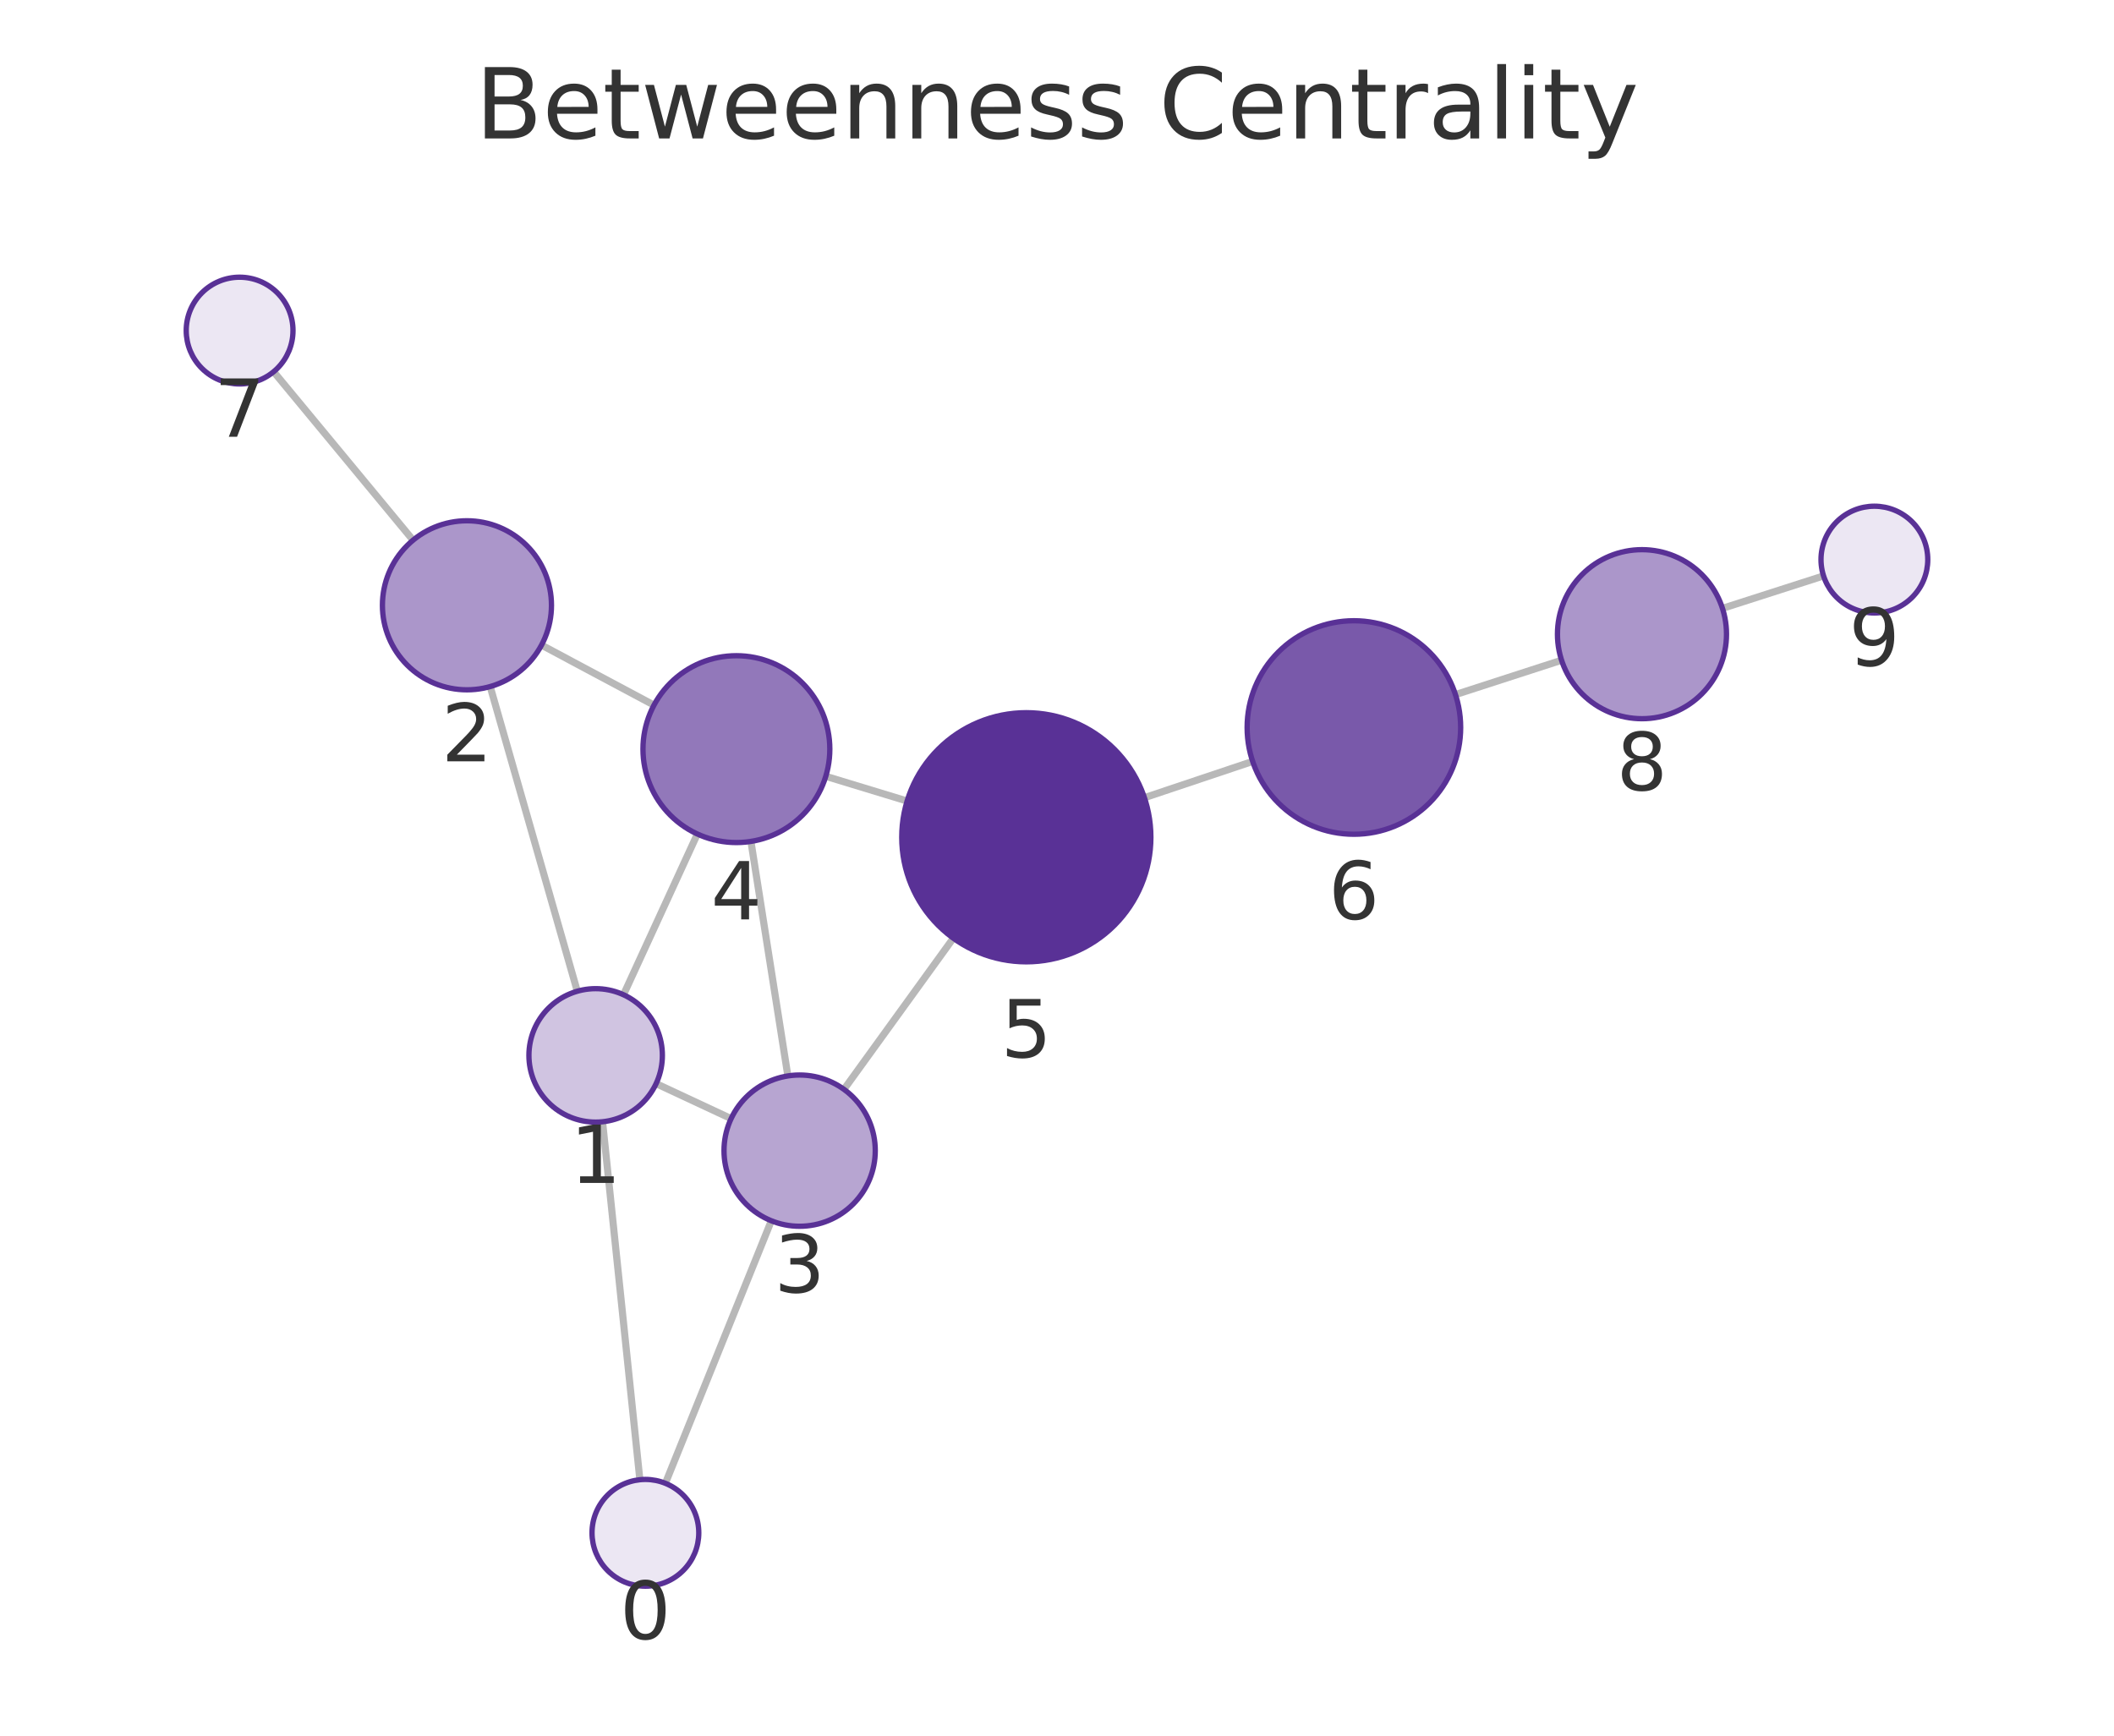
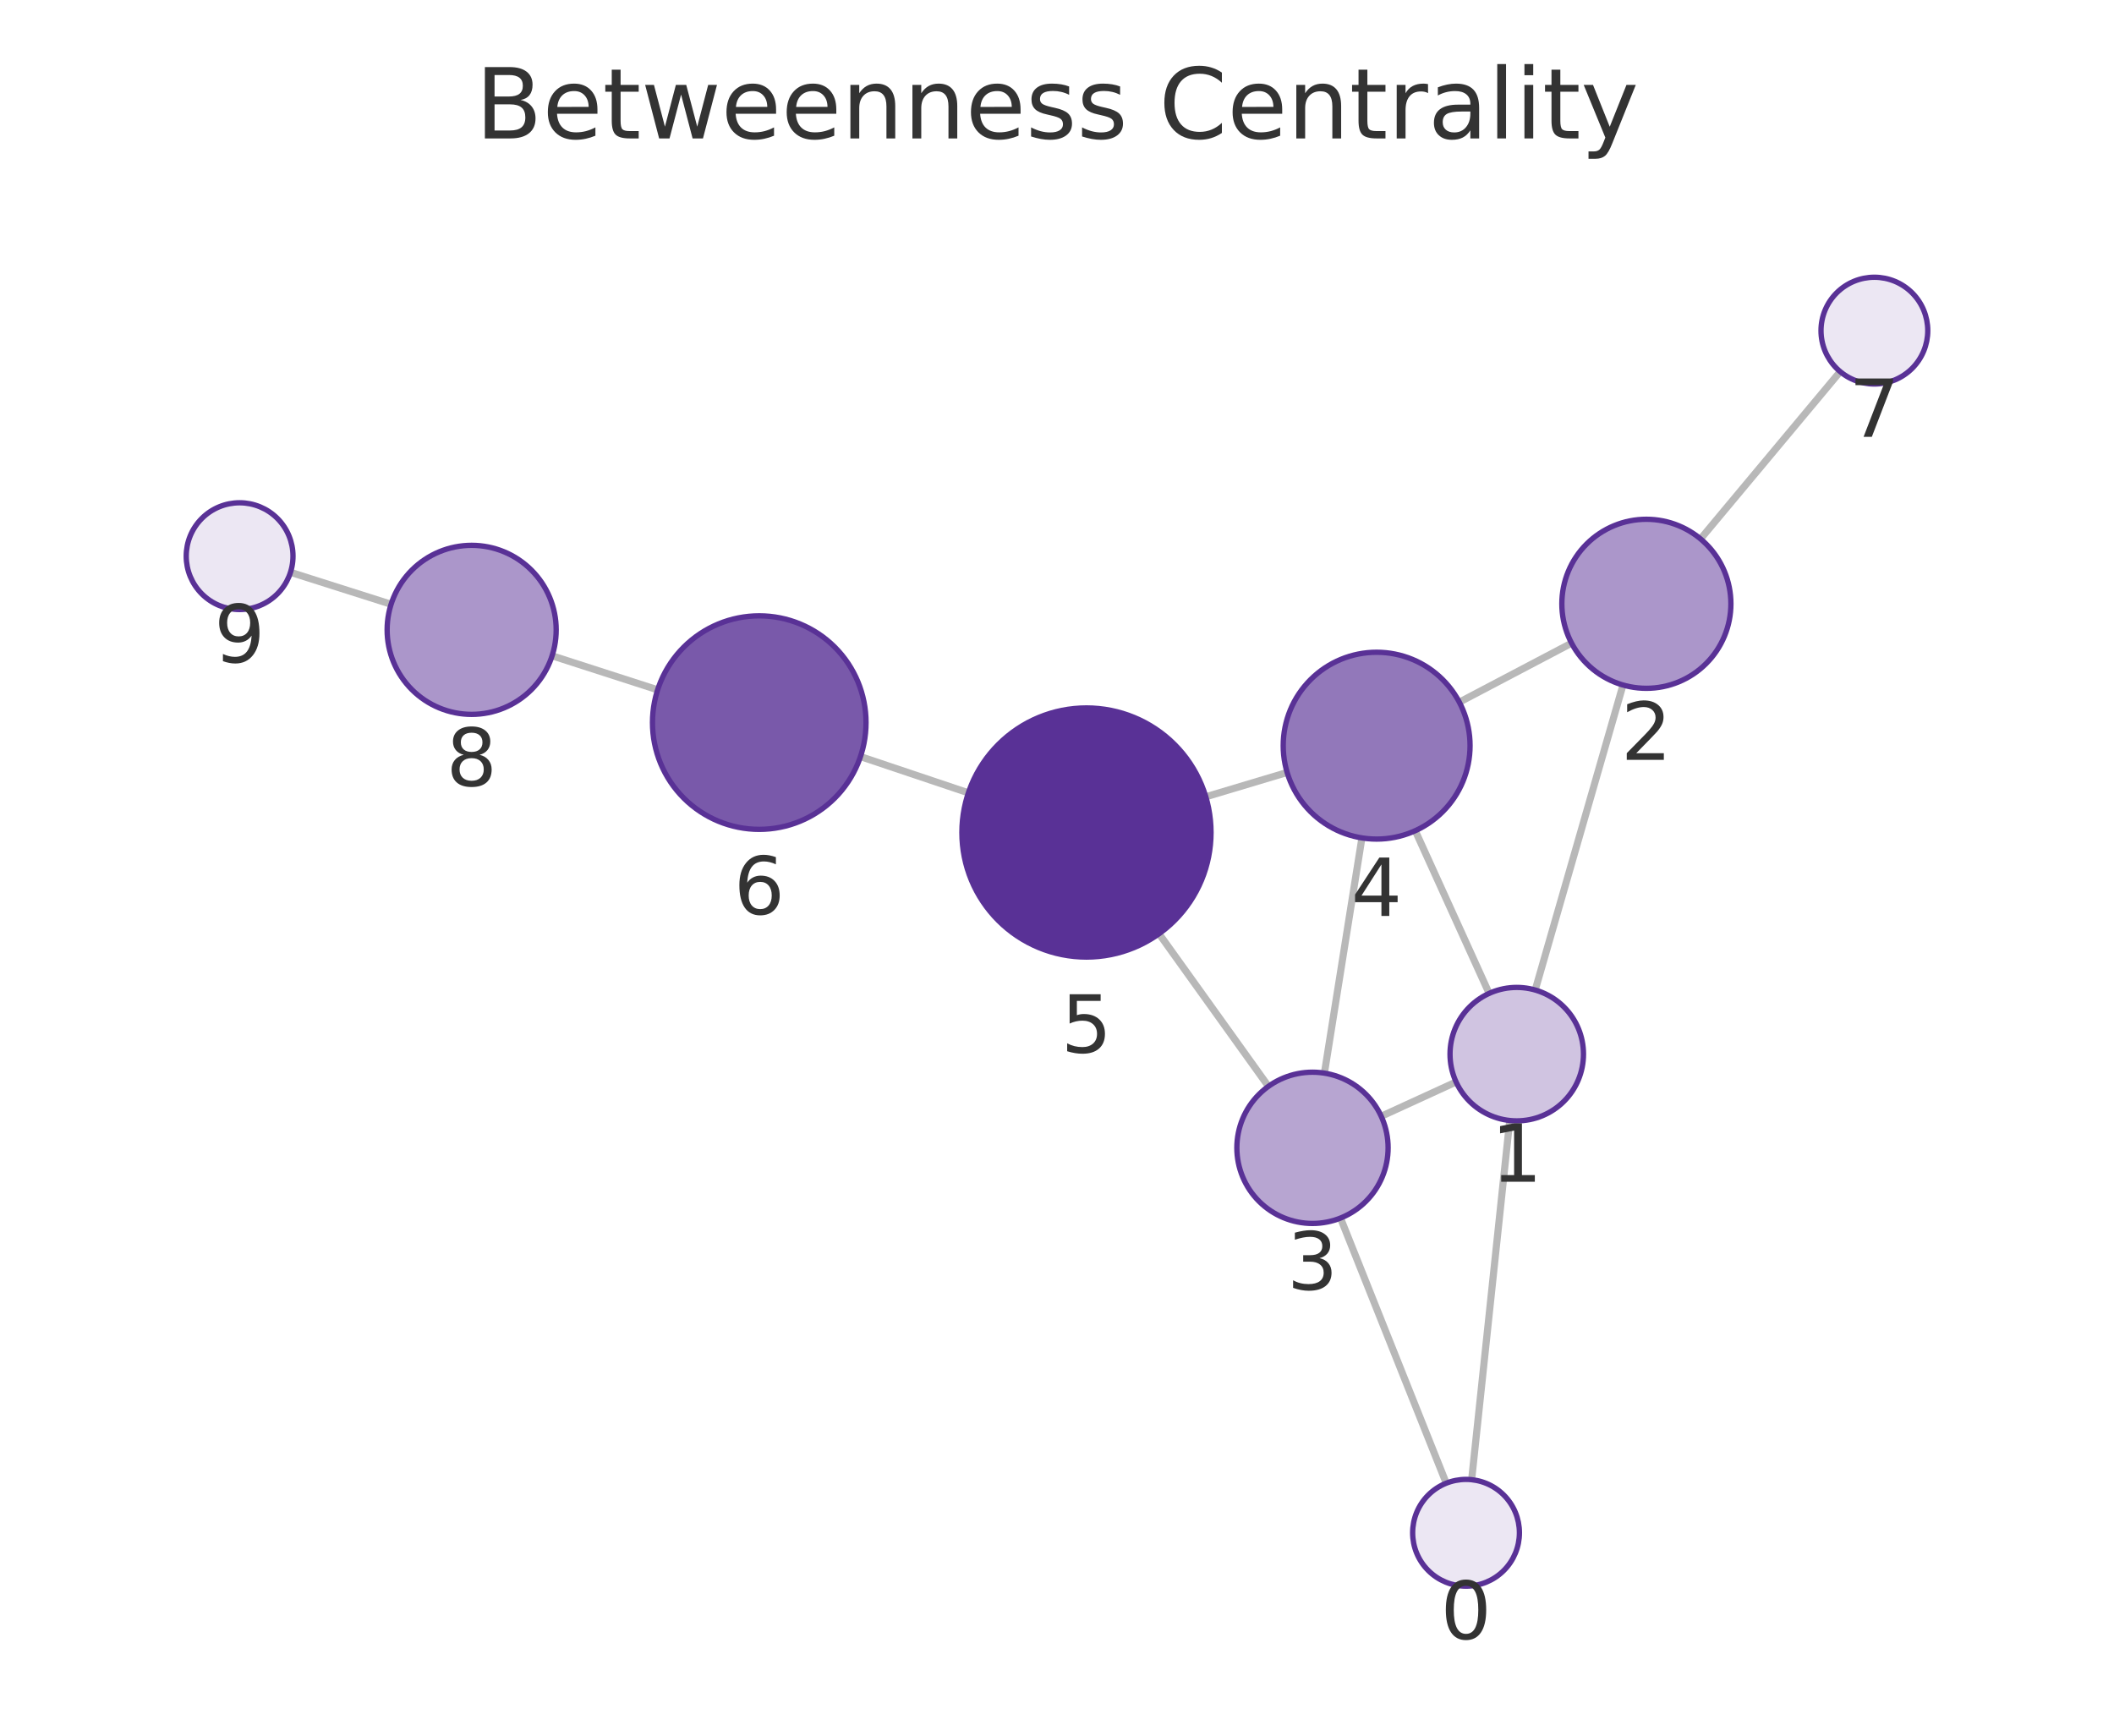
<svg xmlns="http://www.w3.org/2000/svg" xmlns:xlink="http://www.w3.org/1999/xlink" width="237.6pt" height="195.078pt" viewBox="0 0 237.6 195.078" version="1.1">
  <defs>
    <style type="text/css">*{stroke-linejoin: round; stroke-linecap: butt}</style>
  </defs>
  <g id="figure_1">
    <g id="patch_1">
      <path d="M 0 195.078  L 237.6 195.078  L 237.6 0  L 0 0  L 0 195.078  z " style="fill: none" />
    </g>
    <g id="axes_1">
      <g id="patch_2">
        <path d="M 7.2 187.878  L 230.4 187.878  L 230.4 21.558  L 7.2 21.558  L 7.2 187.878  z " style="fill: none" />
      </g>
      <g id="EdgeCollection_1">
-         <path d="M 71.917 166.312  L 67.724 126.079  " clip-path="url(#p2fbb982303)" style="fill: #b8b8b8; stroke: #b8b8b8; stroke-width: 0.8" />
-         <path d="M 74.784 166.716  L 86.692 137.208  " clip-path="url(#p2fbb982303)" style="fill: #b8b8b8; stroke: #b8b8b8; stroke-width: 0.8" />
-         <path d="M 64.885 111.409  L 55.093 77.166  " clip-path="url(#p2fbb982303)" style="fill: #b8b8b8; stroke: #b8b8b8; stroke-width: 0.8" />
-         <path d="M 73.743 121.793  L 82.172 125.729  " clip-path="url(#p2fbb982303)" style="fill: #b8b8b8; stroke: #b8b8b8; stroke-width: 0.8" />
-         <path d="M 70.079 111.805  L 78.381 93.739  " clip-path="url(#p2fbb982303)" style="fill: #b8b8b8; stroke: #b8b8b8; stroke-width: 0.8" />
-         <path d="M 60.862 72.505  L 73.503 79.253  " clip-path="url(#p2fbb982303)" style="fill: #b8b8b8; stroke: #b8b8b8; stroke-width: 0.8" />
-         <path d="M 46.425 60.713  L 30.756 41.779  " clip-path="url(#p2fbb982303)" style="fill: #b8b8b8; stroke: #b8b8b8; stroke-width: 0.8" />
-         <path d="M 88.551 120.929  L 84.4 94.57  " clip-path="url(#p2fbb982303)" style="fill: #b8b8b8; stroke: #b8b8b8; stroke-width: 0.8" />
-         <path d="M 94.855 122.439  L 107.146 105.448  " clip-path="url(#p2fbb982303)" style="fill: #b8b8b8; stroke: #b8b8b8; stroke-width: 0.8" />
-         <path d="M 92.812 87.252  L 101.956 90.032  " clip-path="url(#p2fbb982303)" style="fill: #b8b8b8; stroke: #b8b8b8; stroke-width: 0.8" />
-         <path d="M 128.626 89.656  L 140.791 85.579  " clip-path="url(#p2fbb982303)" style="fill: #b8b8b8; stroke: #b8b8b8; stroke-width: 0.8" />
-         <path d="M 163.585 78.069  L 175.511 74.206  " clip-path="url(#p2fbb982303)" style="fill: #b8b8b8; stroke: #b8b8b8; stroke-width: 0.8" />
-         <path d="M 193.594 68.376  L 204.956 64.729  " clip-path="url(#p2fbb982303)" style="fill: #b8b8b8; stroke: #b8b8b8; stroke-width: 0.8" />
+         <path d="M 165.405 166.309  L 169.683 125.939  " clip-path="url(#pe35213ac2b)" style="fill: #b8b8b8; stroke: #b8b8b8; stroke-width: 0.8" />
+         <path d="M 162.55 166.703  L 150.664 136.904  " clip-path="url(#pe35213ac2b)" style="fill: #b8b8b8; stroke: #b8b8b8; stroke-width: 0.8" />
+         <path d="M 172.547 111.273  L 182.414 76.992  " clip-path="url(#pe35213ac2b)" style="fill: #b8b8b8; stroke: #b8b8b8; stroke-width: 0.8" />
+         <path d="M 163.655 121.607  L 155.241 125.465  " clip-path="url(#pe35213ac2b)" style="fill: #b8b8b8; stroke: #b8b8b8; stroke-width: 0.8" />
+         <path d="M 167.371 111.652  L 159.067 93.369  " clip-path="url(#pe35213ac2b)" style="fill: #b8b8b8; stroke: #b8b8b8; stroke-width: 0.8" />
+         <path d="M 176.634 72.285  L 164.018 78.921  " clip-path="url(#pe35213ac2b)" style="fill: #b8b8b8; stroke: #b8b8b8; stroke-width: 0.8" />
+         <path d="M 191.13 60.57  L 206.825 41.767  " clip-path="url(#pe35213ac2b)" style="fill: #b8b8b8; stroke: #b8b8b8; stroke-width: 0.8" />
+         <path d="M 148.854 120.615  L 153.071 94.178  " clip-path="url(#pe35213ac2b)" style="fill: #b8b8b8; stroke: #b8b8b8; stroke-width: 0.8" />
+         <path d="M 142.563 122.1  L 130.268 104.948  " clip-path="url(#pe35213ac2b)" style="fill: #b8b8b8; stroke: #b8b8b8; stroke-width: 0.8" />
+         <path d="M 144.666 86.819  L 135.524 89.555  " clip-path="url(#pe35213ac2b)" style="fill: #b8b8b8; stroke: #b8b8b8; stroke-width: 0.8" />
+         <path d="M 108.84 89.111  L 96.711 85.037  " clip-path="url(#pe35213ac2b)" style="fill: #b8b8b8; stroke: #b8b8b8; stroke-width: 0.8" />
+         <path d="M 73.915 77.533  L 62.052 73.708  " clip-path="url(#pe35213ac2b)" style="fill: #b8b8b8; stroke: #b8b8b8; stroke-width: 0.8" />
+         <path d="M 43.957 67.917  L 32.649 64.325  " clip-path="url(#pe35213ac2b)" style="fill: #b8b8b8; stroke: #b8b8b8; stroke-width: 0.8" />
      </g>
      <g id="VertexCollection_1">
-         <path d="M 72.539 178.28  C 74.13 178.28 75.656 177.648 76.781 176.523  C 77.907 175.398 78.539 173.871 78.539 172.28  C 78.539 170.689 77.907 169.163 76.781 168.038  C 75.656 166.912 74.13 166.28 72.539 166.28  C 70.948 166.28 69.421 166.912 68.296 168.038  C 67.171 169.163 66.539 170.689 66.539 172.28  C 66.539 173.871 67.171 175.398 68.296 176.523  C 69.421 177.648 70.948 178.28 72.539 178.28  z " clip-path="url(#p2fbb982303)" style="fill: #ece7f3; stroke: #593196; stroke-width: 0.6" />
-         <path d="M 66.947 126.12  C 68.936 126.12 70.844 125.33 72.25 123.923  C 73.657 122.517 74.447 120.609 74.447 118.62  C 74.447 116.631 73.657 114.723 72.25 113.317  C 70.844 111.91 68.936 111.12 66.947 111.12  C 64.958 111.12 63.05 111.91 61.644 113.317  C 60.237 114.723 59.447 116.631 59.447 118.62  C 59.447 120.609 60.237 122.517 61.644 123.923  C 63.05 125.33 64.958 126.12 66.947 126.12  z " clip-path="url(#p2fbb982303)" style="fill: #d0c4e1; stroke: #593196; stroke-width: 0.6" />
-         <path d="M 52.482 77.532  C 55.001 77.532 57.418 76.531 59.199 74.749  C 60.981 72.968 61.982 70.551 61.982 68.032  C 61.982 65.512 60.981 63.096 59.199 61.314  C 57.418 59.533 55.001 58.532 52.482 58.532  C 49.962 58.532 47.546 59.533 45.764 61.314  C 43.983 63.096 42.982 65.512 42.982 68.032  C 42.982 70.551 43.983 72.968 45.764 74.749  C 47.546 76.531 49.962 77.532 52.482 77.532  z " clip-path="url(#p2fbb982303)" style="fill: #ab96ca; stroke: #593196; stroke-width: 0.6" />
-         <path d="M 89.874 137.826  C 92.128 137.826 94.29 136.93 95.884 135.336  C 97.478 133.742 98.374 131.58 98.374 129.326  C 98.374 127.071 97.478 124.909 95.884 123.315  C 94.29 121.721 92.128 120.826 89.874 120.826  C 87.619 120.826 85.457 121.721 83.863 123.315  C 82.269 124.909 81.374 127.071 81.374 129.326  C 81.374 131.58 82.269 133.742 83.863 135.336  C 85.457 136.93 87.619 137.826 89.874 137.826  z " clip-path="url(#p2fbb982303)" style="fill: #b7a5d1; stroke: #593196; stroke-width: 0.6" />
-         <path d="M 82.766 94.698  C 85.551 94.698 88.222 93.592 90.191 91.623  C 92.16 89.654 93.266 86.983 93.266 84.198  C 93.266 81.413 92.16 78.742 90.191 76.773  C 88.222 74.804 85.551 73.698 82.766 73.698  C 79.981 73.698 77.31 74.804 75.341 76.773  C 73.372 78.742 72.266 81.413 72.266 84.198  C 72.266 86.983 73.372 89.654 75.341 91.623  C 77.31 93.592 79.981 94.698 82.766 94.698  z " clip-path="url(#p2fbb982303)" style="fill: #9278ba; stroke: #593196; stroke-width: 0.6" />
-         <path d="M 115.351 108.104  C 119.064 108.104 122.625 106.629 125.251 104.004  C 127.876 101.378 129.351 97.817 129.351 94.104  C 129.351 90.391 127.876 86.83 125.251 84.205  C 122.625 81.579 119.064 80.104 115.351 80.104  C 111.638 80.104 108.077 81.579 105.452 84.205  C 102.826 86.83 101.351 90.391 101.351 94.104  C 101.351 97.817 102.826 101.378 105.452 104.004  C 108.077 106.629 111.638 108.104 115.351 108.104  z " clip-path="url(#p2fbb982303)" style="fill: #593196; stroke: #593196; stroke-width: 0.6" />
-         <path d="M 152.169 93.767  C 155.351 93.767 158.404 92.502 160.654 90.252  C 162.904 88.001 164.169 84.949 164.169 81.767  C 164.169 78.584 162.904 75.532 160.654 73.281  C 158.404 71.031 155.351 69.767 152.169 69.767  C 148.986 69.767 145.934 71.031 143.684 73.281  C 141.433 75.532 140.169 78.584 140.169 81.767  C 140.169 84.949 141.433 88.001 143.684 90.252  C 145.934 92.502 148.986 93.767 152.169 93.767  z " clip-path="url(#p2fbb982303)" style="fill: #7959aa; stroke: #593196; stroke-width: 0.6" />
-         <path d="M 26.931 43.156  C 28.522 43.156 30.048 42.524 31.173 41.399  C 32.298 40.274 32.931 38.748 32.931 37.156  C 32.931 35.565 32.298 34.039 31.173 32.914  C 30.048 31.789 28.522 31.156 26.931 31.156  C 25.339 31.156 23.813 31.789 22.688 32.914  C 21.563 34.039 20.931 35.565 20.931 37.156  C 20.931 38.748 21.563 40.274 22.688 41.399  C 23.813 42.524 25.339 43.156 26.931 43.156  z " clip-path="url(#p2fbb982303)" style="fill: #ece7f3; stroke: #593196; stroke-width: 0.6" />
-         <path d="M 184.548 80.779  C 187.068 80.779 189.484 79.778 191.266 77.996  C 193.047 76.215 194.048 73.798 194.048 71.279  C 194.048 68.76 193.047 66.343 191.266 64.561  C 189.484 62.78 187.068 61.779 184.548 61.779  C 182.029 61.779 179.612 62.78 177.831 64.561  C 176.049 66.343 175.048 68.76 175.048 71.279  C 175.048 73.798 176.049 76.215 177.831 77.996  C 179.612 79.778 182.029 80.779 184.548 80.779  z " clip-path="url(#p2fbb982303)" style="fill: #ab96ca; stroke: #593196; stroke-width: 0.6" />
-         <path d="M 210.669 68.895  C 212.261 68.895 213.787 68.263 214.912 67.138  C 216.037 66.013 216.669 64.486 216.669 62.895  C 216.669 61.304 216.037 59.778 214.912 58.653  C 213.787 57.527 212.261 56.895 210.669 56.895  C 209.078 56.895 207.552 57.527 206.427 58.653  C 205.302 59.778 204.669 61.304 204.669 62.895  C 204.669 64.486 205.302 66.013 206.427 67.138  C 207.552 68.263 209.078 68.895 210.669 68.895  z " clip-path="url(#p2fbb982303)" style="fill: #ece7f3; stroke: #593196; stroke-width: 0.6" />
+         <path d="M 164.773 178.276  C 166.364 178.276 167.89 177.643 169.015 176.518  C 170.141 175.393 170.773 173.867 170.773 172.276  C 170.773 170.684 170.141 169.158 169.015 168.033  C 167.89 166.908 166.364 166.276 164.773 166.276  C 163.182 166.276 161.655 166.908 160.53 168.033  C 159.405 169.158 158.773 170.684 158.773 172.276  C 158.773 173.867 159.405 175.393 160.53 176.518  C 161.655 177.643 163.182 178.276 164.773 178.276  z " clip-path="url(#pe35213ac2b)" style="fill: #ece7f3; stroke: #593196; stroke-width: 0.6" />
+         <path d="M 170.473 125.98  C 172.462 125.98 174.37 125.19 175.776 123.784  C 177.183 122.377 177.973 120.469 177.973 118.48  C 177.973 116.491 177.183 114.584 175.776 113.177  C 174.37 111.771 172.462 110.98 170.473 110.98  C 168.484 110.98 166.576 111.771 165.169 113.177  C 163.763 114.584 162.973 116.491 162.973 118.48  C 162.973 120.469 163.763 122.377 165.169 123.784  C 166.576 125.19 168.484 125.98 170.473 125.98  z " clip-path="url(#pe35213ac2b)" style="fill: #d0c4e1; stroke: #593196; stroke-width: 0.6" />
+         <path d="M 185.042 77.363  C 187.561 77.363 189.978 76.362 191.759 74.58  C 193.541 72.799 194.542 70.382 194.542 67.863  C 194.542 65.343 193.541 62.927 191.759 61.145  C 189.978 59.364 187.561 58.363 185.042 58.363  C 182.522 58.363 180.106 59.364 178.324 61.145  C 176.543 62.927 175.542 65.343 175.542 67.863  C 175.542 70.382 176.543 72.799 178.324 74.58  C 180.106 76.362 182.522 77.363 185.042 77.363  z " clip-path="url(#pe35213ac2b)" style="fill: #ab96ca; stroke: #593196; stroke-width: 0.6" />
+         <path d="M 147.515 137.509  C 149.769 137.509 151.931 136.613 153.525 135.019  C 155.119 133.425 156.015 131.263 156.015 129.009  C 156.015 126.754 155.119 124.592 153.525 122.998  C 151.931 121.404 149.769 120.509 147.515 120.509  C 145.261 120.509 143.098 121.404 141.504 122.998  C 139.91 124.592 139.015 126.754 139.015 129.009  C 139.015 131.263 139.91 133.425 141.504 135.019  C 143.098 136.613 145.261 137.509 147.515 137.509  z " clip-path="url(#pe35213ac2b)" style="fill: #b7a5d1; stroke: #593196; stroke-width: 0.6" />
+         <path d="M 154.725 94.309  C 157.51 94.309 160.181 93.202 162.15 91.233  C 164.119 89.264 165.225 86.593 165.225 83.809  C 165.225 81.024 164.119 78.353 162.15 76.384  C 160.181 74.415 157.51 73.309 154.725 73.309  C 151.94 73.309 149.27 74.415 147.3 76.384  C 145.331 78.353 144.225 81.024 144.225 83.809  C 144.225 86.593 145.331 89.264 147.3 91.233  C 149.27 93.202 151.94 94.309 154.725 94.309  z " clip-path="url(#pe35213ac2b)" style="fill: #9278ba; stroke: #593196; stroke-width: 0.6" />
+         <path d="M 122.111 107.569  C 125.824 107.569 129.386 106.094 132.011 103.468  C 134.636 100.843 136.111 97.282 136.111 93.569  C 136.111 89.856 134.636 86.295 132.011 83.669  C 129.386 81.044 125.824 79.569 122.111 79.569  C 118.399 79.569 114.837 81.044 112.212 83.669  C 109.587 86.295 108.111 89.856 108.111 93.569  C 108.111 97.282 109.587 100.843 112.212 103.468  C 114.837 106.094 118.399 107.569 122.111 107.569  z " clip-path="url(#pe35213ac2b)" style="fill: #593196; stroke: #593196; stroke-width: 0.6" />
+         <path d="M 85.335 93.216  C 88.518 93.216 91.57 91.952 93.821 89.702  C 96.071 87.451 97.335 84.399 97.335 81.216  C 97.335 78.034 96.071 74.981 93.821 72.731  C 91.57 70.481 88.518 69.216 85.335 69.216  C 82.153 69.216 79.1 70.481 76.85 72.731  C 74.6 74.981 73.335 78.034 73.335 81.216  C 73.335 84.399 74.6 87.451 76.85 89.702  C 79.1 91.952 82.153 93.216 85.335 93.216  z " clip-path="url(#pe35213ac2b)" style="fill: #7959aa; stroke: #593196; stroke-width: 0.6" />
+         <path d="M 210.669 43.161  C 212.261 43.161 213.787 42.529 214.912 41.404  C 216.037 40.278 216.669 38.752 216.669 37.161  C 216.669 35.57 216.037 34.043 214.912 32.918  C 213.787 31.793 212.261 31.161 210.669 31.161  C 209.078 31.161 207.552 31.793 206.427 32.918  C 205.302 34.043 204.669 35.57 204.669 37.161  C 204.669 38.752 205.302 40.278 206.427 41.404  C 207.552 42.529 209.078 43.161 210.669 43.161  z " clip-path="url(#pe35213ac2b)" style="fill: #ece7f3; stroke: #593196; stroke-width: 0.6" />
+         <path d="M 53.011 80.292  C 55.53 80.292 57.947 79.291 59.728 77.51  C 61.51 75.728 62.511 73.312 62.511 70.792  C 62.511 68.273 61.51 65.856 59.728 64.075  C 57.947 62.293 55.53 61.292 53.011 61.292  C 50.492 61.292 48.075 62.293 46.293 64.075  C 44.512 65.856 43.511 68.273 43.511 70.792  C 43.511 73.312 44.512 75.728 46.293 77.51  C 48.075 79.291 50.492 80.292 53.011 80.292  z " clip-path="url(#pe35213ac2b)" style="fill: #ab96ca; stroke: #593196; stroke-width: 0.6" />
+         <path d="M 26.931 68.509  C 28.522 68.509 30.048 67.877 31.173 66.751  C 32.298 65.626 32.931 64.1 32.931 62.509  C 32.931 60.918 32.298 59.391 31.173 58.266  C 30.048 57.141 28.522 56.509 26.931 56.509  C 25.339 56.509 23.813 57.141 22.688 58.266  C 21.563 59.391 20.931 60.918 20.931 62.509  C 20.931 64.1 21.563 65.626 22.688 66.751  C 23.813 67.877 25.339 68.509 26.931 68.509  z " clip-path="url(#pe35213ac2b)" style="fill: #ece7f3; stroke: #593196; stroke-width: 0.6" />
      </g>
      <g id="text_1">
-         <g clip-path="url(#p2fbb982303)">
-           <g style="fill: #333333" transform="translate(69.67561 184.218) scale(0.09 -0.09)">
+         <g clip-path="url(#pe35213ac2b)">
+           <g style="fill: #333333" transform="translate(161.9096 184.2135) scale(0.09 -0.09)">
            <defs>
              <path id="DejaVuSans-13" d="M 2034 4250  Q 1547 4250 1301 3770  Q 1056 3291 1056 2328  Q 1056 1369 1301 889  Q 1547 409 2034 409  Q 2525 409 2770 889  Q 3016 1369 3016 2328  Q 3016 3291 2770 3770  Q 2525 4250 2034 4250  z M 2034 4750  Q 2819 4750 3233 4129  Q 3647 3509 3647 2328  Q 3647 1150 3233 529  Q 2819 -91 2034 -91  Q 1250 -91 836 529  Q 422 1150 422 2328  Q 422 3509 836 4129  Q 1250 4750 2034 4750  z " transform="scale(0.015625)" />
            </defs>
            <use xlink:href="#DejaVuSans-13" />
          </g>
        </g>
      </g>
      <g id="text_2">
-         <g clip-path="url(#p2fbb982303)">
-           <g style="fill: #333333" transform="translate(64.08388 132.9577) scale(0.09 -0.09)">
+         <g clip-path="url(#pe35213ac2b)">
+           <g style="fill: #333333" transform="translate(167.6097 132.8183) scale(0.09 -0.09)">
            <defs>
              <path id="DejaVuSans-14" d="M 794 531  L 1825 531  L 1825 4091  L 703 3866  L 703 4441  L 1819 4666  L 2450 4666  L 2450 531  L 3481 531  L 3481 0  L 794 0  L 794 531  z " transform="scale(0.015625)" />
            </defs>
            <use xlink:href="#DejaVuSans-14" />
          </g>
        </g>
      </g>
      <g id="text_3">
-         <g clip-path="url(#p2fbb982303)">
-           <g style="fill: #333333" transform="translate(49.61849 85.56961) scale(0.09 -0.09)">
+         <g clip-path="url(#pe35213ac2b)">
+           <g style="fill: #333333" transform="translate(182.1786 85.40061) scale(0.09 -0.09)">
            <defs>
              <path id="DejaVuSans-15" d="M 1228 531  L 3431 531  L 3431 0  L 469 0  L 469 531  Q 828 903 1448 1529  Q 2069 2156 2228 2338  Q 2531 2678 2651 2914  Q 2772 3150 2772 3378  Q 2772 3750 2511 3984  Q 2250 4219 1831 4219  Q 1534 4219 1204 4116  Q 875 4013 500 3803  L 500 4441  Q 881 4594 1212 4672  Q 1544 4750 1819 4750  Q 2544 4750 2975 4387  Q 3406 4025 3406 3419  Q 3406 3131 3298 2873  Q 3191 2616 2906 2266  Q 2828 2175 2409 1742  Q 1991 1309 1228 531  z " transform="scale(0.015625)" />
            </defs>
            <use xlink:href="#DejaVuSans-15" />
          </g>
        </g>
      </g>
      <g id="text_4">
-         <g clip-path="url(#p2fbb982303)">
-           <g style="fill: #333333" transform="translate(87.01038 145.2636) scale(0.09 -0.09)">
+         <g clip-path="url(#pe35213ac2b)">
+           <g style="fill: #333333" transform="translate(144.6517 144.9465) scale(0.09 -0.09)">
            <defs>
              <path id="DejaVuSans-16" d="M 2597 2516  Q 3050 2419 3304 2112  Q 3559 1806 3559 1356  Q 3559 666 3084 287  Q 2609 -91 1734 -91  Q 1441 -91 1130 -33  Q 819 25 488 141  L 488 750  Q 750 597 1062 519  Q 1375 441 1716 441  Q 2309 441 2620 675  Q 2931 909 2931 1356  Q 2931 1769 2642 2001  Q 2353 2234 1838 2234  L 1294 2234  L 1294 2753  L 1863 2753  Q 2328 2753 2575 2939  Q 2822 3125 2822 3475  Q 2822 3834 2567 4026  Q 2313 4219 1838 4219  Q 1578 4219 1281 4162  Q 984 4106 628 3988  L 628 4550  Q 988 4650 1302 4700  Q 1616 4750 1894 4750  Q 2613 4750 3031 4423  Q 3450 4097 3450 3541  Q 3450 3153 3228 2886  Q 3006 2619 2597 2516  z " transform="scale(0.015625)" />
            </defs>
            <use xlink:href="#DejaVuSans-16" />
          </g>
        </g>
      </g>
      <g id="text_5">
-         <g clip-path="url(#p2fbb982303)">
-           <g style="fill: #333333" transform="translate(79.90285 103.3359) scale(0.09 -0.09)">
+         <g clip-path="url(#pe35213ac2b)">
+           <g style="fill: #333333" transform="translate(151.862 102.9466) scale(0.09 -0.09)">
            <defs>
              <path id="DejaVuSans-17" d="M 2419 4116  L 825 1625  L 2419 1625  L 2419 4116  z M 2253 4666  L 3047 4666  L 3047 1625  L 3713 1625  L 3713 1100  L 3047 1100  L 3047 0  L 2419 0  L 2419 1100  L 313 1100  L 313 1709  L 2253 4666  z " transform="scale(0.015625)" />
            </defs>
            <use xlink:href="#DejaVuSans-17" />
          </g>
        </g>
      </g>
      <g id="text_6">
-         <g clip-path="url(#p2fbb982303)">
-           <g style="fill: #333333" transform="translate(112.488 118.8422) scale(0.09 -0.09)">
+         <g clip-path="url(#pe35213ac2b)">
+           <g style="fill: #333333" transform="translate(119.2484 118.3068) scale(0.09 -0.09)">
            <defs>
              <path id="DejaVuSans-18" d="M 691 4666  L 3169 4666  L 3169 4134  L 1269 4134  L 1269 2991  Q 1406 3038 1543 3061  Q 1681 3084 1819 3084  Q 2600 3084 3056 2656  Q 3513 2228 3513 1497  Q 3513 744 3044 326  Q 2575 -91 1722 -91  Q 1428 -91 1123 -41  Q 819 9 494 109  L 494 744  Q 775 591 1075 516  Q 1375 441 1709 441  Q 2250 441 2565 725  Q 2881 1009 2881 1497  Q 2881 1984 2565 2268  Q 2250 2553 1709 2553  Q 1456 2553 1204 2497  Q 953 2441 691 2322  L 691 4666  z " transform="scale(0.015625)" />
            </defs>
            <use xlink:href="#DejaVuSans-18" />
          </g>
        </g>
      </g>
      <g id="text_7">
-         <g clip-path="url(#p2fbb982303)">
-           <g style="fill: #333333" transform="translate(149.3058 103.3044) scale(0.09 -0.09)">
+         <g clip-path="url(#pe35213ac2b)">
+           <g style="fill: #333333" transform="translate(82.47226 102.7543) scale(0.09 -0.09)">
            <defs>
              <path id="DejaVuSans-19" d="M 2113 2584  Q 1688 2584 1439 2293  Q 1191 2003 1191 1497  Q 1191 994 1439 701  Q 1688 409 2113 409  Q 2538 409 2786 701  Q 3034 994 3034 1497  Q 3034 2003 2786 2293  Q 2538 2584 2113 2584  z M 3366 4563  L 3366 3988  Q 3128 4100 2886 4159  Q 2644 4219 2406 4219  Q 1781 4219 1451 3797  Q 1122 3375 1075 2522  Q 1259 2794 1537 2939  Q 1816 3084 2150 3084  Q 2853 3084 3261 2657  Q 3669 2231 3669 1497  Q 3669 778 3244 343  Q 2819 -91 2113 -91  Q 1303 -91 875 529  Q 447 1150 447 2328  Q 447 3434 972 4092  Q 1497 4750 2381 4750  Q 2619 4750 2861 4703  Q 3103 4656 3366 4563  z " transform="scale(0.015625)" />
            </defs>
            <use xlink:href="#DejaVuSans-19" />
          </g>
        </g>
      </g>
      <g id="text_8">
-         <g clip-path="url(#p2fbb982303)">
-           <g style="fill: #333333" transform="translate(24.06757 49.0943) scale(0.09 -0.09)">
+         <g clip-path="url(#pe35213ac2b)">
+           <g style="fill: #333333" transform="translate(207.8064 49.09884) scale(0.09 -0.09)">
            <defs>
              <path id="DejaVuSans-1a" d="M 525 4666  L 3525 4666  L 3525 4397  L 1831 0  L 1172 0  L 2766 4134  L 525 4134  L 525 4666  z " transform="scale(0.015625)" />
            </defs>
            <use xlink:href="#DejaVuSans-1a" />
          </g>
        </g>
      </g>
      <g id="text_9">
-         <g clip-path="url(#p2fbb982303)">
-           <g style="fill: #333333" transform="translate(181.6853 88.81683) scale(0.09 -0.09)">
+         <g clip-path="url(#pe35213ac2b)">
+           <g style="fill: #333333" transform="translate(50.14782 88.33036) scale(0.09 -0.09)">
            <defs>
              <path id="DejaVuSans-1b" d="M 2034 2216  Q 1584 2216 1326 1975  Q 1069 1734 1069 1313  Q 1069 891 1326 650  Q 1584 409 2034 409  Q 2484 409 2743 651  Q 3003 894 3003 1313  Q 3003 1734 2745 1975  Q 2488 2216 2034 2216  z M 1403 2484  Q 997 2584 770 2862  Q 544 3141 544 3541  Q 544 4100 942 4425  Q 1341 4750 2034 4750  Q 2731 4750 3128 4425  Q 3525 4100 3525 3541  Q 3525 3141 3298 2862  Q 3072 2584 2669 2484  Q 3125 2378 3379 2068  Q 3634 1759 3634 1313  Q 3634 634 3220 271  Q 2806 -91 2034 -91  Q 1263 -91 848 271  Q 434 634 434 1313  Q 434 1759 690 2068  Q 947 2378 1403 2484  z M 1172 3481  Q 1172 3119 1398 2916  Q 1625 2713 2034 2713  Q 2441 2713 2670 2916  Q 2900 3119 2900 3481  Q 2900 3844 2670 4047  Q 2441 4250 2034 4250  Q 1625 4250 1398 4047  Q 1172 3844 1172 3481  z " transform="scale(0.015625)" />
            </defs>
            <use xlink:href="#DejaVuSans-1b" />
          </g>
        </g>
      </g>
      <g id="text_10">
-         <g clip-path="url(#p2fbb982303)">
-           <g style="fill: #333333" transform="translate(207.8062 74.83315) scale(0.09 -0.09)">
+         <g clip-path="url(#pe35213ac2b)">
+           <g style="fill: #333333" transform="translate(24.06738 74.44662) scale(0.09 -0.09)">
            <defs>
              <path id="DejaVuSans-1c" d="M 703 97  L 703 672  Q 941 559 1184 500  Q 1428 441 1663 441  Q 2288 441 2617 861  Q 2947 1281 2994 2138  Q 2813 1869 2534 1725  Q 2256 1581 1919 1581  Q 1219 1581 811 2004  Q 403 2428 403 3163  Q 403 3881 828 4315  Q 1253 4750 1959 4750  Q 2769 4750 3195 4129  Q 3622 3509 3622 2328  Q 3622 1225 3098 567  Q 2575 -91 1691 -91  Q 1453 -91 1209 -44  Q 966 3 703 97  z M 1959 2075  Q 2384 2075 2632 2365  Q 2881 2656 2881 3163  Q 2881 3666 2632 3958  Q 2384 4250 1959 4250  Q 1534 4250 1286 3958  Q 1038 3666 1038 3163  Q 1038 2656 1286 2365  Q 1534 2075 1959 2075  z " transform="scale(0.015625)" />
            </defs>
            <use xlink:href="#DejaVuSans-1c" />
          </g>
        </g>
      </g>
      <g id="matplotlib.axis_1" />
      <g id="matplotlib.axis_2" />
      <g id="text_11">
        <g style="fill: #333333" transform="translate(53.42047 15.55828) scale(0.11 -0.11)">
          <defs>
            <path id="DejaVuSans-25" d="M 1259 2228  L 1259 519  L 2272 519  Q 2781 519 3026 730  Q 3272 941 3272 1375  Q 3272 1813 3026 2020  Q 2781 2228 2272 2228  L 1259 2228  z M 1259 4147  L 1259 2741  L 2194 2741  Q 2656 2741 2882 2914  Q 3109 3088 3109 3444  Q 3109 3797 2882 3972  Q 2656 4147 2194 4147  L 1259 4147  z M 628 4666  L 2241 4666  Q 2963 4666 3353 4366  Q 3744 4066 3744 3513  Q 3744 3084 3544 2831  Q 3344 2578 2956 2516  Q 3422 2416 3680 2098  Q 3938 1781 3938 1306  Q 3938 681 3513 340  Q 3088 0 2303 0  L 628 0  L 628 4666  z " transform="scale(0.015625)" />
            <path id="DejaVuSans-48" d="M 3597 1894  L 3597 1613  L 953 1613  Q 991 1019 1311 708  Q 1631 397 2203 397  Q 2534 397 2845 478  Q 3156 559 3463 722  L 3463 178  Q 3153 47 2828 -22  Q 2503 -91 2169 -91  Q 1331 -91 842 396  Q 353 884 353 1716  Q 353 2575 817 3079  Q 1281 3584 2069 3584  Q 2775 3584 3186 3129  Q 3597 2675 3597 1894  z M 3022 2063  Q 3016 2534 2758 2815  Q 2500 3097 2075 3097  Q 1594 3097 1305 2825  Q 1016 2553 972 2059  L 3022 2063  z " transform="scale(0.015625)" />
            <path id="DejaVuSans-57" d="M 1172 4494  L 1172 3500  L 2356 3500  L 2356 3053  L 1172 3053  L 1172 1153  Q 1172 725 1289 603  Q 1406 481 1766 481  L 2356 481  L 2356 0  L 1766 0  Q 1100 0 847 248  Q 594 497 594 1153  L 594 3053  L 172 3053  L 172 3500  L 594 3500  L 594 4494  L 1172 4494  z " transform="scale(0.015625)" />
            <path id="DejaVuSans-5a" d="M 269 3500  L 844 3500  L 1563 769  L 2278 3500  L 2956 3500  L 3675 769  L 4391 3500  L 4966 3500  L 4050 0  L 3372 0  L 2619 2869  L 1863 0  L 1184 0  L 269 3500  z " transform="scale(0.015625)" />
            <path id="DejaVuSans-51" d="M 3513 2113  L 3513 0  L 2938 0  L 2938 2094  Q 2938 2591 2744 2837  Q 2550 3084 2163 3084  Q 1697 3084 1428 2787  Q 1159 2491 1159 1978  L 1159 0  L 581 0  L 581 3500  L 1159 3500  L 1159 2956  Q 1366 3272 1645 3428  Q 1925 3584 2291 3584  Q 2894 3584 3203 3211  Q 3513 2838 3513 2113  z " transform="scale(0.015625)" />
            <path id="DejaVuSans-56" d="M 2834 3397  L 2834 2853  Q 2591 2978 2328 3040  Q 2066 3103 1784 3103  Q 1356 3103 1142 2972  Q 928 2841 928 2578  Q 928 2378 1081 2264  Q 1234 2150 1697 2047  L 1894 2003  Q 2506 1872 2764 1633  Q 3022 1394 3022 966  Q 3022 478 2636 193  Q 2250 -91 1575 -91  Q 1294 -91 989 -36  Q 684 19 347 128  L 347 722  Q 666 556 975 473  Q 1284 391 1588 391  Q 1994 391 2212 530  Q 2431 669 2431 922  Q 2431 1156 2273 1281  Q 2116 1406 1581 1522  L 1381 1569  Q 847 1681 609 1914  Q 372 2147 372 2553  Q 372 3047 722 3315  Q 1072 3584 1716 3584  Q 2034 3584 2315 3537  Q 2597 3491 2834 3397  z " transform="scale(0.015625)" />
            <path id="DejaVuSans-3" transform="scale(0.015625)" />
            <path id="DejaVuSans-26" d="M 4122 4306  L 4122 3641  Q 3803 3938 3442 4084  Q 3081 4231 2675 4231  Q 1875 4231 1450 3742  Q 1025 3253 1025 2328  Q 1025 1406 1450 917  Q 1875 428 2675 428  Q 3081 428 3442 575  Q 3803 722 4122 1019  L 4122 359  Q 3791 134 3420 21  Q 3050 -91 2638 -91  Q 1578 -91 968 557  Q 359 1206 359 2328  Q 359 3453 968 4101  Q 1578 4750 2638 4750  Q 3056 4750 3426 4639  Q 3797 4528 4122 4306  z " transform="scale(0.015625)" />
            <path id="DejaVuSans-55" d="M 2631 2963  Q 2534 3019 2420 3045  Q 2306 3072 2169 3072  Q 1681 3072 1420 2755  Q 1159 2438 1159 1844  L 1159 0  L 581 0  L 581 3500  L 1159 3500  L 1159 2956  Q 1341 3275 1631 3429  Q 1922 3584 2338 3584  Q 2397 3584 2469 3576  Q 2541 3569 2628 3553  L 2631 2963  z " transform="scale(0.015625)" />
            <path id="DejaVuSans-44" d="M 2194 1759  Q 1497 1759 1228 1600  Q 959 1441 959 1056  Q 959 750 1161 570  Q 1363 391 1709 391  Q 2188 391 2477 730  Q 2766 1069 2766 1631  L 2766 1759  L 2194 1759  z M 3341 1997  L 3341 0  L 2766 0  L 2766 531  Q 2569 213 2275 61  Q 1981 -91 1556 -91  Q 1019 -91 701 211  Q 384 513 384 1019  Q 384 1609 779 1909  Q 1175 2209 1959 2209  L 2766 2209  L 2766 2266  Q 2766 2663 2505 2880  Q 2244 3097 1772 3097  Q 1472 3097 1187 3025  Q 903 2953 641 2809  L 641 3341  Q 956 3463 1253 3523  Q 1550 3584 1831 3584  Q 2591 3584 2966 3190  Q 3341 2797 3341 1997  z " transform="scale(0.015625)" />
            <path id="DejaVuSans-4f" d="M 603 4863  L 1178 4863  L 1178 0  L 603 0  L 603 4863  z " transform="scale(0.015625)" />
            <path id="DejaVuSans-4c" d="M 603 3500  L 1178 3500  L 1178 0  L 603 0  L 603 3500  z M 603 4863  L 1178 4863  L 1178 4134  L 603 4134  L 603 4863  z " transform="scale(0.015625)" />
            <path id="DejaVuSans-5c" d="M 2059 -325  Q 1816 -950 1584 -1140  Q 1353 -1331 966 -1331  L 506 -1331  L 506 -850  L 844 -850  Q 1081 -850 1212 -737  Q 1344 -625 1503 -206  L 1606 56  L 191 3500  L 800 3500  L 1894 763  L 2988 3500  L 3597 3500  L 2059 -325  z " transform="scale(0.015625)" />
          </defs>
          <use xlink:href="#DejaVuSans-25" />
          <use xlink:href="#DejaVuSans-48" transform="translate(68.60938 0)" />
          <use xlink:href="#DejaVuSans-57" transform="translate(130.1406 0)" />
          <use xlink:href="#DejaVuSans-5a" transform="translate(169.3438 0)" />
          <use xlink:href="#DejaVuSans-48" transform="translate(251.125 0)" />
          <use xlink:href="#DejaVuSans-48" transform="translate(312.6562 0)" />
          <use xlink:href="#DejaVuSans-51" transform="translate(374.1875 0)" />
          <use xlink:href="#DejaVuSans-51" transform="translate(437.5625 0)" />
          <use xlink:href="#DejaVuSans-48" transform="translate(500.9375 0)" />
          <use xlink:href="#DejaVuSans-56" transform="translate(562.4688 0)" />
          <use xlink:href="#DejaVuSans-56" transform="translate(614.5625 0)" />
          <use xlink:href="#DejaVuSans-3" transform="translate(666.6562 0)" />
          <use xlink:href="#DejaVuSans-26" transform="translate(698.4375 0)" />
          <use xlink:href="#DejaVuSans-48" transform="translate(768.2656 0)" />
          <use xlink:href="#DejaVuSans-51" transform="translate(829.7969 0)" />
          <use xlink:href="#DejaVuSans-57" transform="translate(893.1719 0)" />
          <use xlink:href="#DejaVuSans-55" transform="translate(932.375 0)" />
          <use xlink:href="#DejaVuSans-44" transform="translate(973.4844 0)" />
          <use xlink:href="#DejaVuSans-4f" transform="translate(1034.766 0)" />
          <use xlink:href="#DejaVuSans-4c" transform="translate(1062.547 0)" />
          <use xlink:href="#DejaVuSans-57" transform="translate(1090.328 0)" />
          <use xlink:href="#DejaVuSans-5c" transform="translate(1129.531 0)" />
        </g>
      </g>
    </g>
  </g>
  <defs>
-     <clipPath id="p2fbb982303">
+     <clipPath id="pe35213ac2b">
      <rect x="7.2" y="21.558" width="223.2" height="166.32" />
    </clipPath>
  </defs>
</svg>
